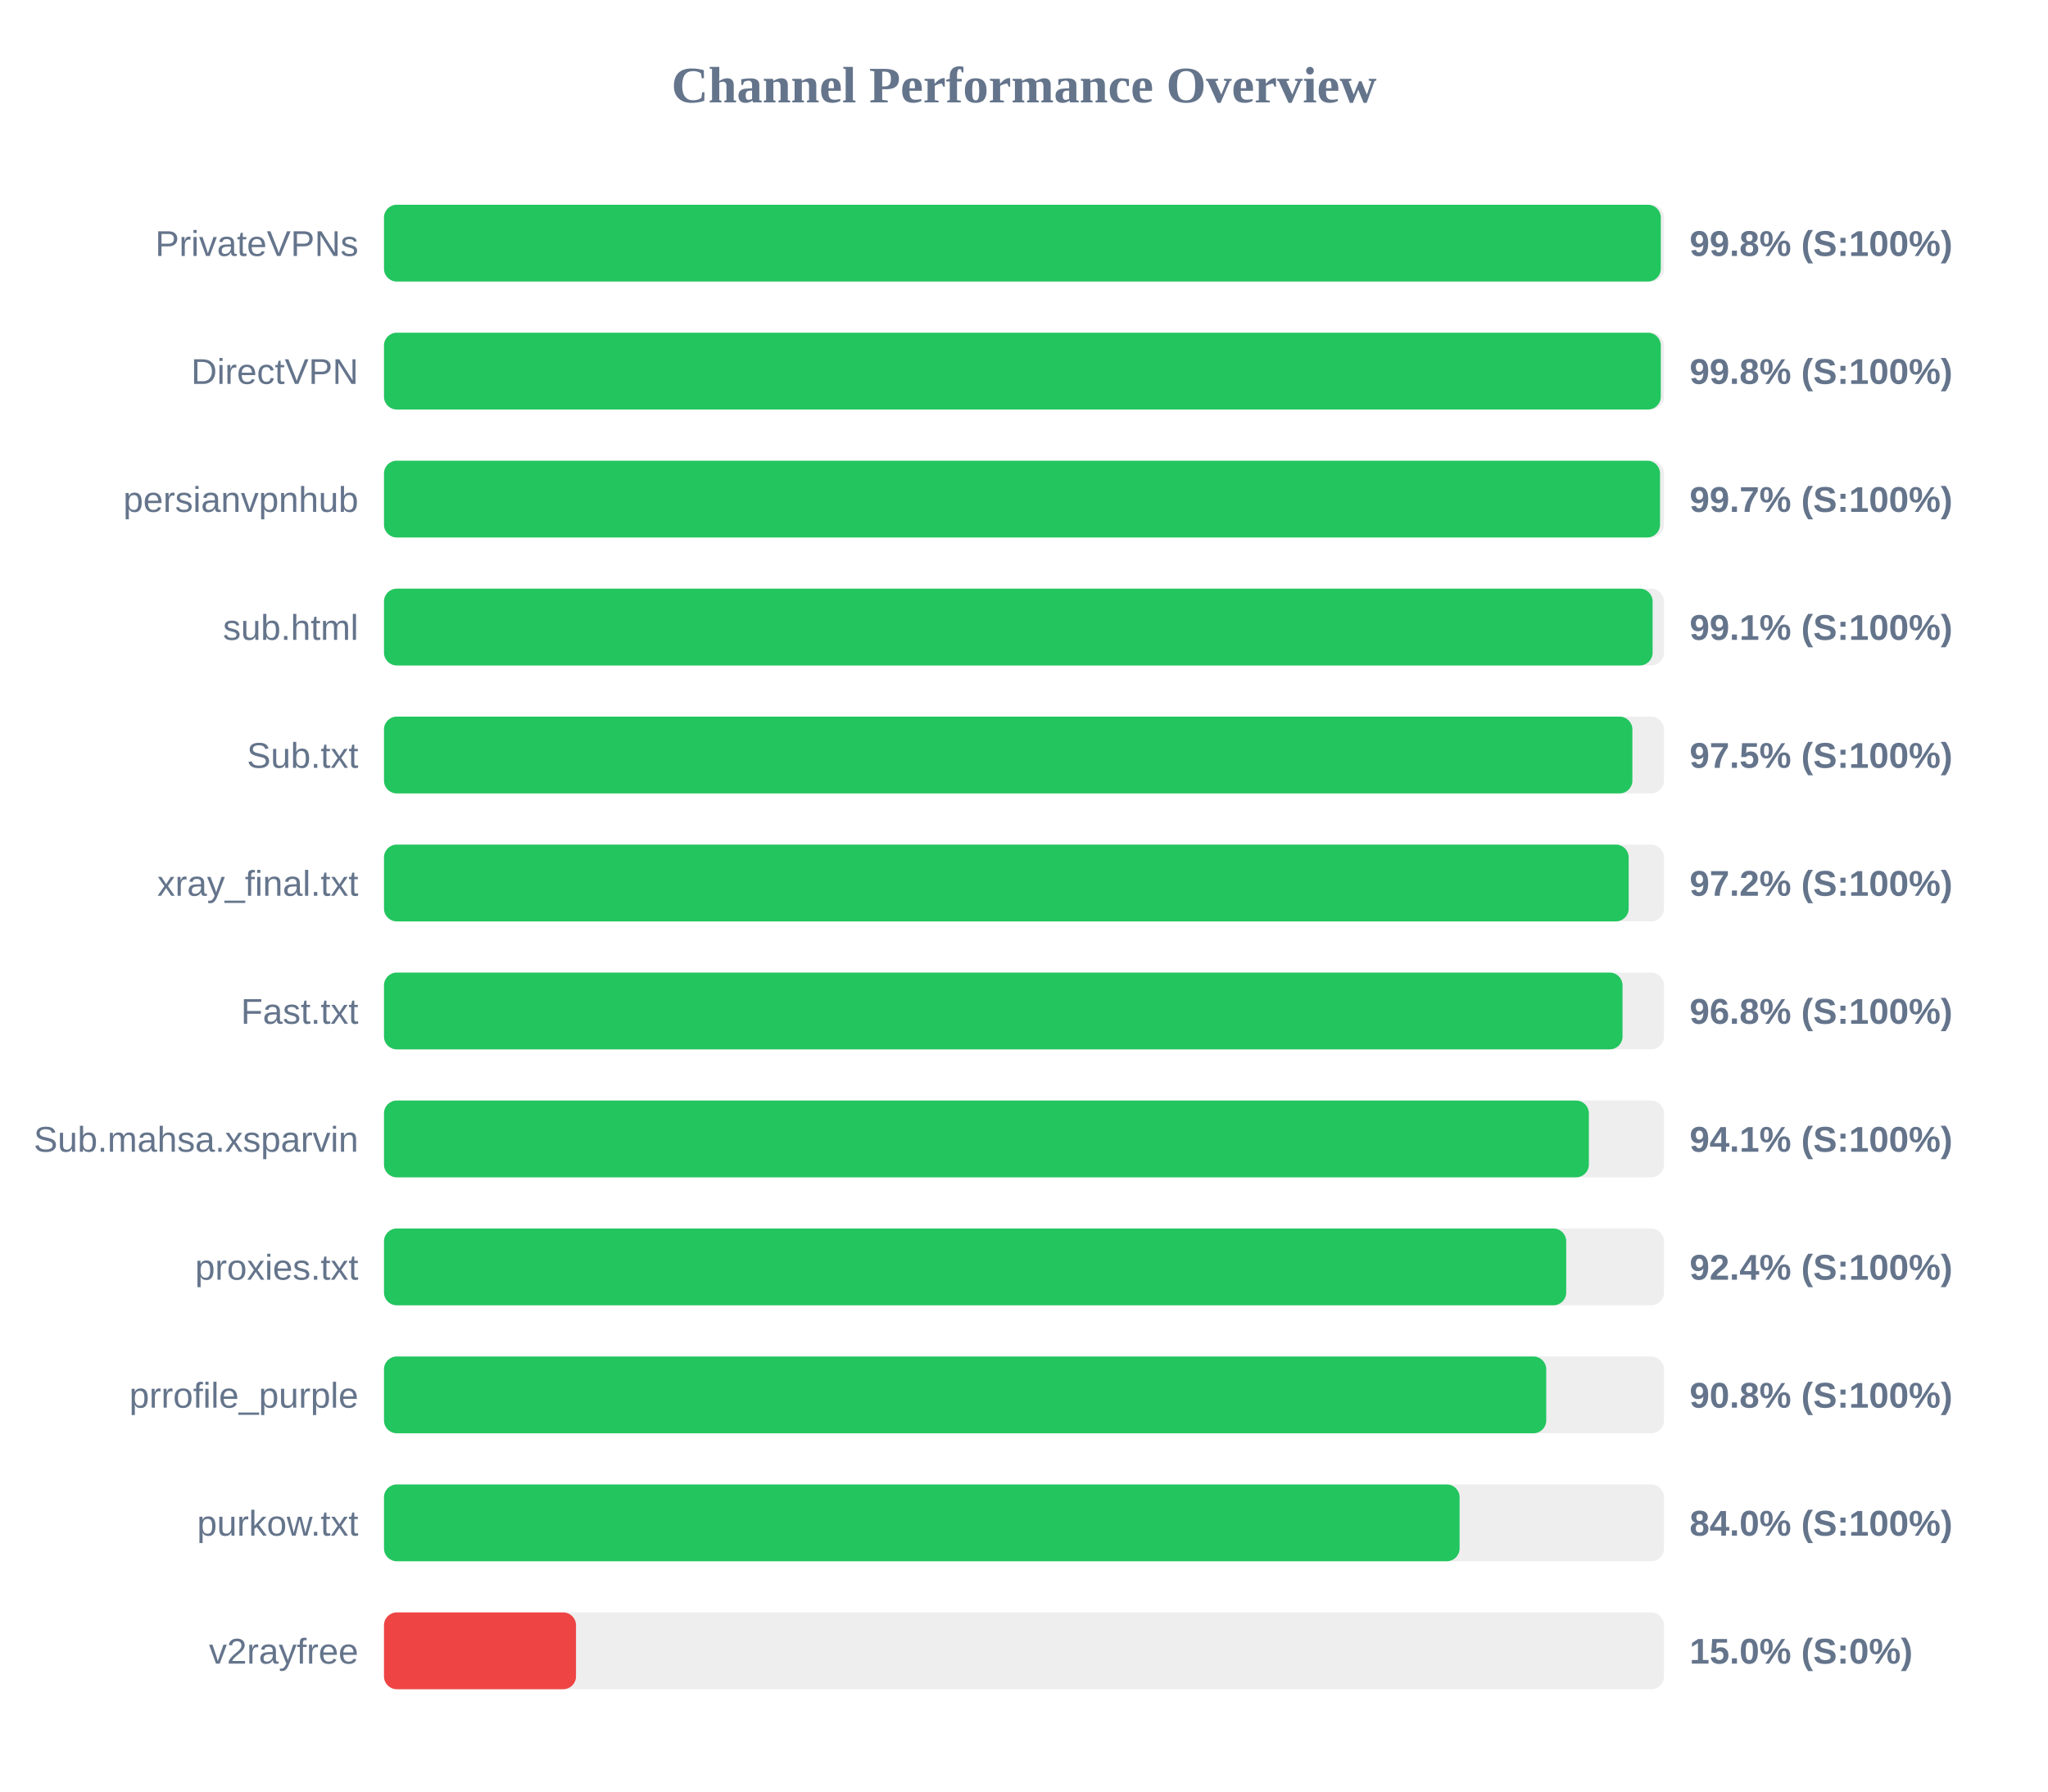
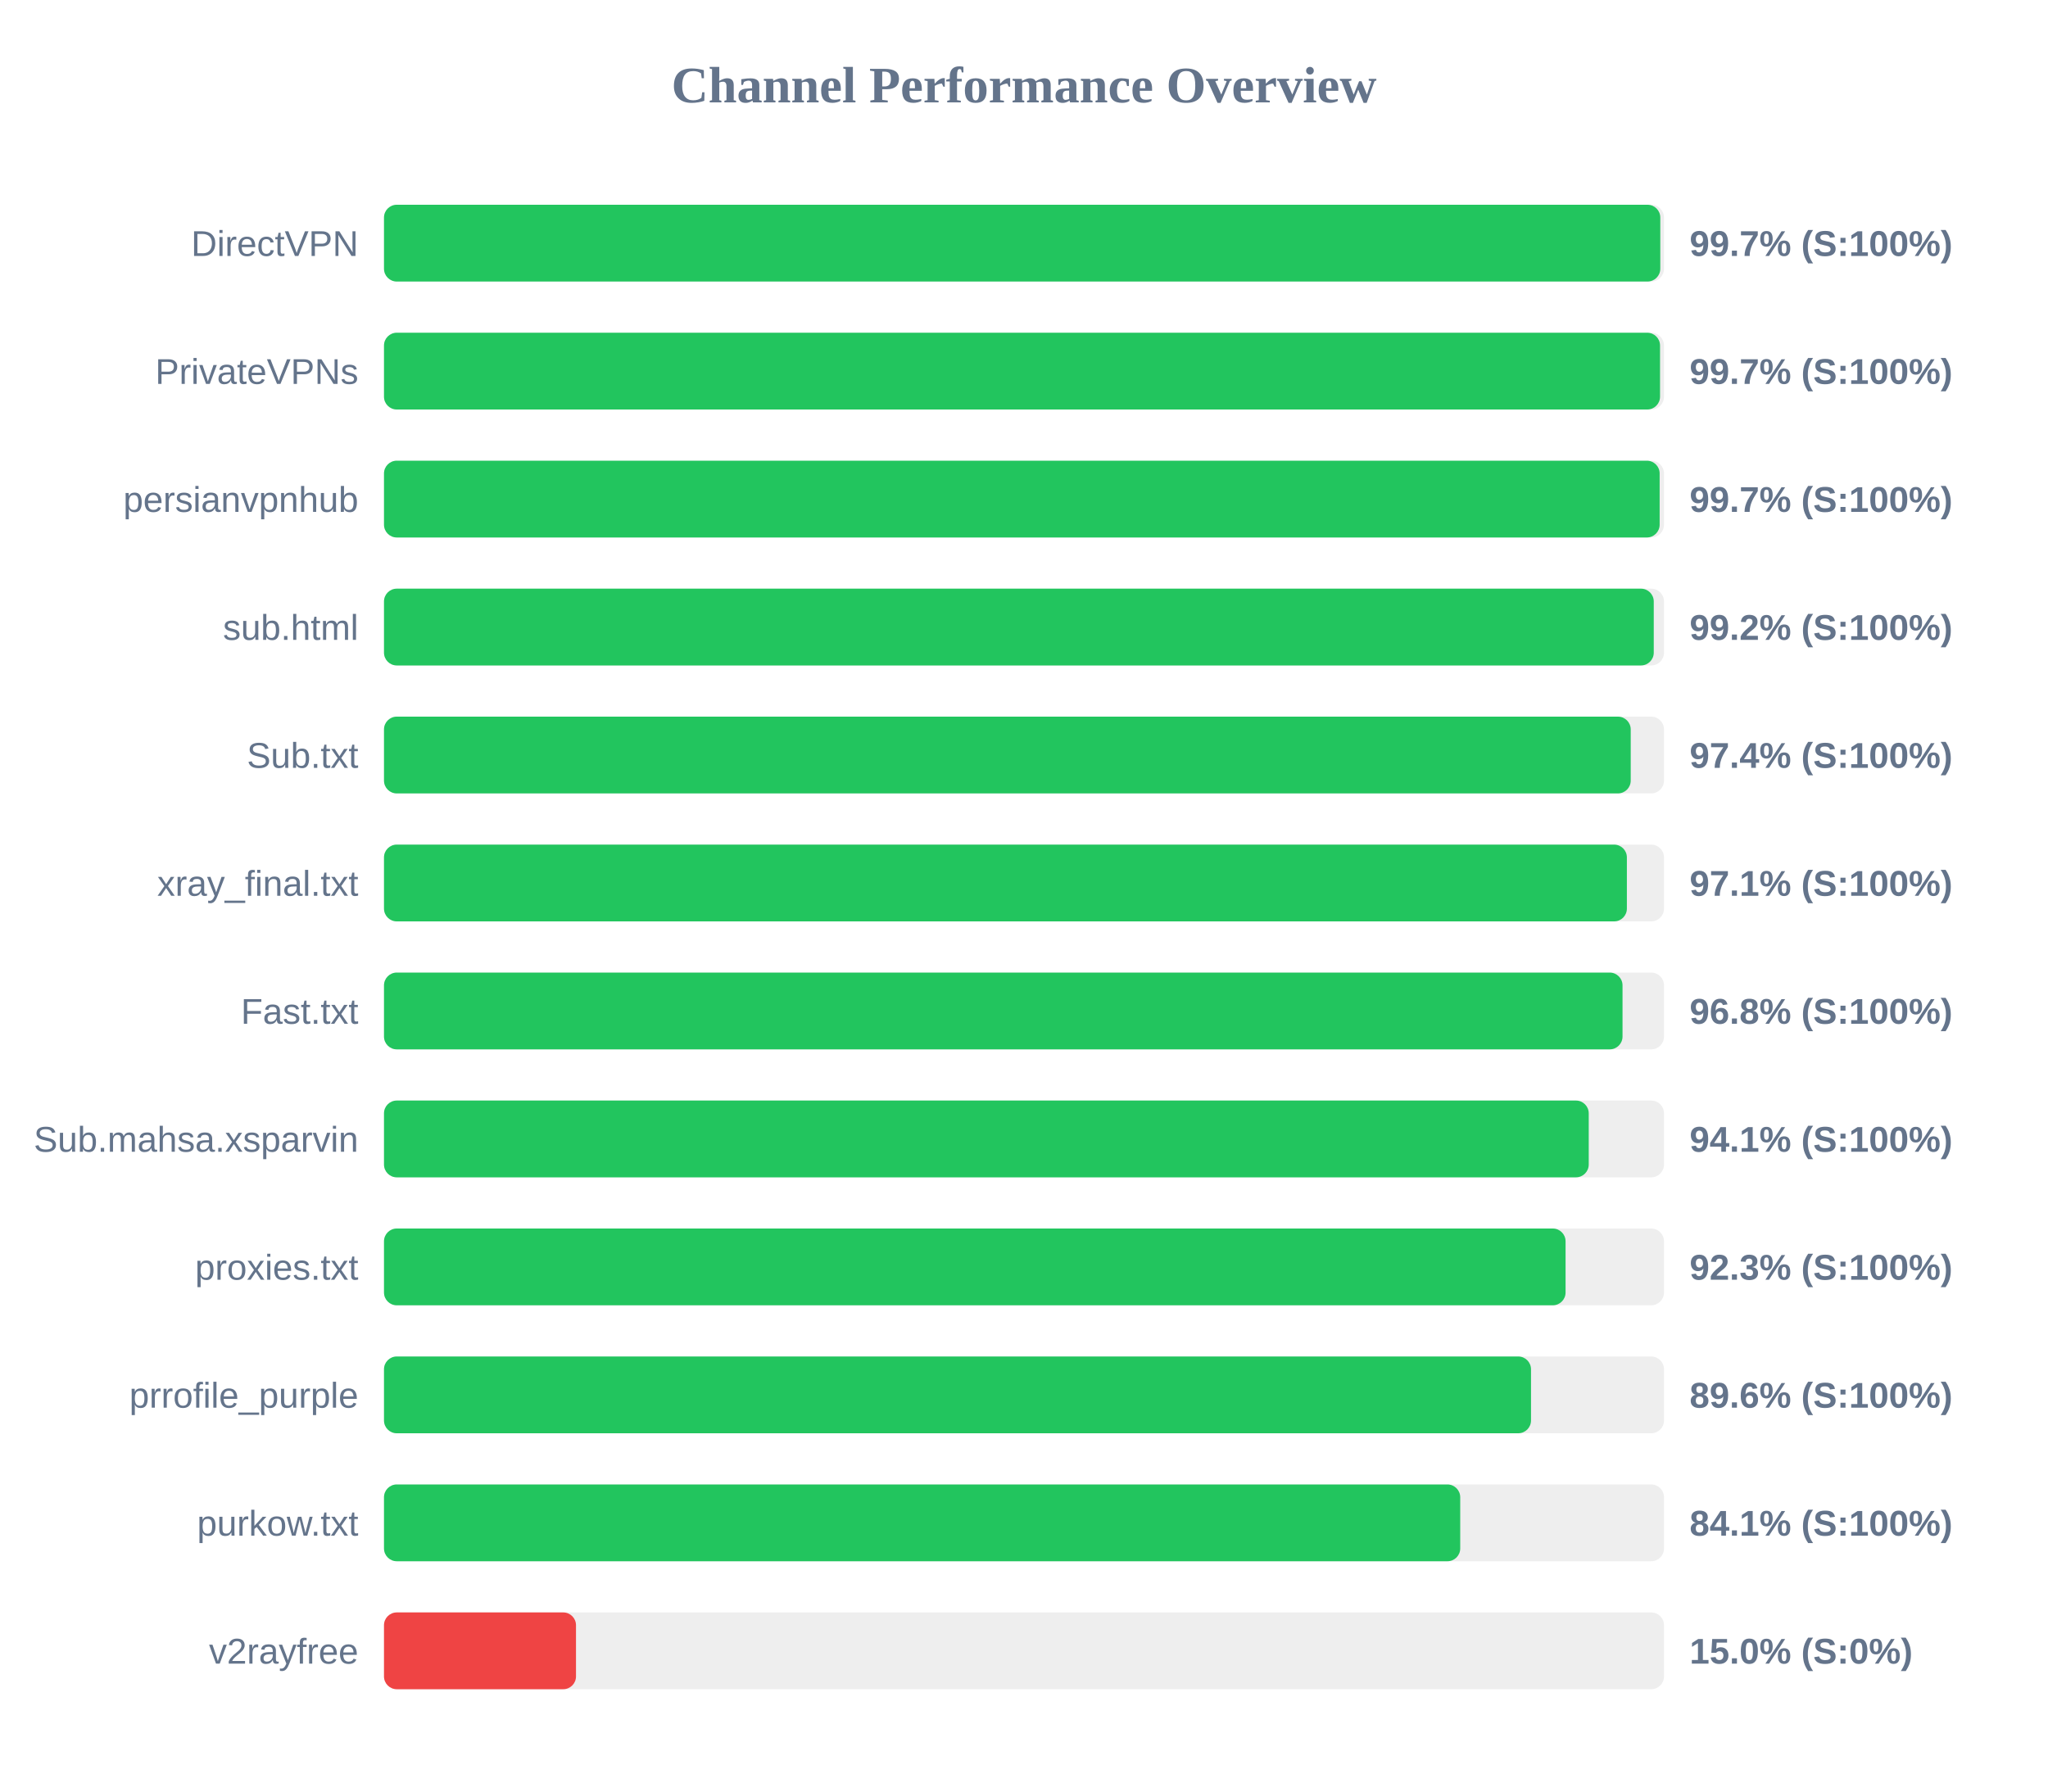
<svg xmlns="http://www.w3.org/2000/svg" width="800" height="700" version="1.1">
  <style>
        .row { font: 14px Arial; fill: #64748b; }
        .score { font: bold 14px Arial; fill: #64748b; }
    </style>
  <text x="400" y="40" text-anchor="middle" font-size="20px" font-weight="bold" fill="#64748b">Channel Performance Overview</text>
  <rect x="150" y="80" width="500" height="30" fill="#eee" rx="5" />
-   <rect x="150" y="80" width="498.75" height="30" fill="#22c55e" rx="5" />
-   <text x="140" y="100" text-anchor="end" class="row">PrivateVPNs</text>
-   <text x="660" y="100" text-anchor="start" class="score">99.8% (S:100%)</text>
+   <rect x="150" y="80" width="498.55" height="30" fill="#22c55e" rx="5" />
+   <text x="140" y="100" text-anchor="end" class="row">DirectVPN</text>
+   <text x="660" y="100" text-anchor="start" class="score">99.7% (S:100%)</text>
  <rect x="150" y="130" width="500" height="30" fill="#eee" rx="5" />
-   <rect x="150" y="130" width="498.75" height="30" fill="#22c55e" rx="5" />
-   <text x="140" y="150" text-anchor="end" class="row">DirectVPN</text>
-   <text x="660" y="150" text-anchor="start" class="score">99.8% (S:100%)</text>
+   <rect x="150" y="130" width="498.45" height="30" fill="#22c55e" rx="5" />
+   <text x="140" y="150" text-anchor="end" class="row">PrivateVPNs</text>
+   <text x="660" y="150" text-anchor="start" class="score">99.7% (S:100%)</text>
  <rect x="150" y="180" width="500" height="30" fill="#eee" rx="5" />
-   <rect x="150" y="180" width="498.45" height="30" fill="#22c55e" rx="5" />
+   <rect x="150" y="180" width="498.3" height="30" fill="#22c55e" rx="5" />
  <text x="140" y="200" text-anchor="end" class="row">persianvpnhub</text>
  <text x="660" y="200" text-anchor="start" class="score">99.7% (S:100%)</text>
  <rect x="150" y="230" width="500" height="30" fill="#eee" rx="5" />
-   <rect x="150" y="230" width="495.55" height="30" fill="#22c55e" rx="5" />
+   <rect x="150" y="230" width="496.0" height="30" fill="#22c55e" rx="5" />
  <text x="140" y="250" text-anchor="end" class="row">sub.html</text>
-   <text x="660" y="250" text-anchor="start" class="score">99.1% (S:100%)</text>
+   <text x="660" y="250" text-anchor="start" class="score">99.2% (S:100%)</text>
  <rect x="150" y="280" width="500" height="30" fill="#eee" rx="5" />
-   <rect x="150" y="280" width="487.65" height="30" fill="#22c55e" rx="5" />
+   <rect x="150" y="280" width="487.0" height="30" fill="#22c55e" rx="5" />
  <text x="140" y="300" text-anchor="end" class="row">Sub.txt</text>
-   <text x="660" y="300" text-anchor="start" class="score">97.5% (S:100%)</text>
+   <text x="660" y="300" text-anchor="start" class="score">97.4% (S:100%)</text>
  <rect x="150" y="330" width="500" height="30" fill="#eee" rx="5" />
-   <rect x="150" y="330" width="486.2" height="30" fill="#22c55e" rx="5" />
+   <rect x="150" y="330" width="485.5" height="30" fill="#22c55e" rx="5" />
  <text x="140" y="350" text-anchor="end" class="row">xray_final.txt</text>
-   <text x="660" y="350" text-anchor="start" class="score">97.2% (S:100%)</text>
+   <text x="660" y="350" text-anchor="start" class="score">97.1% (S:100%)</text>
  <rect x="150" y="380" width="500" height="30" fill="#eee" rx="5" />
  <rect x="150" y="380" width="483.8" height="30" fill="#22c55e" rx="5" />
  <text x="140" y="400" text-anchor="end" class="row">Fast.txt</text>
  <text x="660" y="400" text-anchor="start" class="score">96.8% (S:100%)</text>
  <rect x="150" y="430" width="500" height="30" fill="#eee" rx="5" />
-   <rect x="150" y="430" width="470.65" height="30" fill="#22c55e" rx="5" />
+   <rect x="150" y="430" width="470.6" height="30" fill="#22c55e" rx="5" />
  <text x="140" y="450" text-anchor="end" class="row">Sub.mahsa.xsparvin</text>
  <text x="660" y="450" text-anchor="start" class="score">94.1% (S:100%)</text>
  <rect x="150" y="480" width="500" height="30" fill="#eee" rx="5" />
-   <rect x="150" y="480" width="461.8" height="30" fill="#22c55e" rx="5" />
+   <rect x="150" y="480" width="461.55" height="30" fill="#22c55e" rx="5" />
  <text x="140" y="500" text-anchor="end" class="row">proxies.txt</text>
-   <text x="660" y="500" text-anchor="start" class="score">92.4% (S:100%)</text>
+   <text x="660" y="500" text-anchor="start" class="score">92.3% (S:100%)</text>
  <rect x="150" y="530" width="500" height="30" fill="#eee" rx="5" />
-   <rect x="150" y="530" width="454.0" height="30" fill="#22c55e" rx="5" />
+   <rect x="150" y="530" width="448.05" height="30" fill="#22c55e" rx="5" />
  <text x="140" y="550" text-anchor="end" class="row">prrofile_purple</text>
-   <text x="660" y="550" text-anchor="start" class="score">90.8% (S:100%)</text>
+   <text x="660" y="550" text-anchor="start" class="score">89.6% (S:100%)</text>
  <rect x="150" y="580" width="500" height="30" fill="#eee" rx="5" />
-   <rect x="150" y="580" width="420.15" height="30" fill="#22c55e" rx="5" />
+   <rect x="150" y="580" width="420.4" height="30" fill="#22c55e" rx="5" />
  <text x="140" y="600" text-anchor="end" class="row">purkow.txt</text>
-   <text x="660" y="600" text-anchor="start" class="score">84.0% (S:100%)</text>
+   <text x="660" y="600" text-anchor="start" class="score">84.1% (S:100%)</text>
  <rect x="150" y="630" width="500" height="30" fill="#eee" rx="5" />
  <rect x="150" y="630" width="75.0" height="30" fill="#ef4444" rx="5" />
  <text x="140" y="650" text-anchor="end" class="row">v2rayfree</text>
  <text x="660" y="650" text-anchor="start" class="score">15.0% (S:0%)</text>
</svg>
